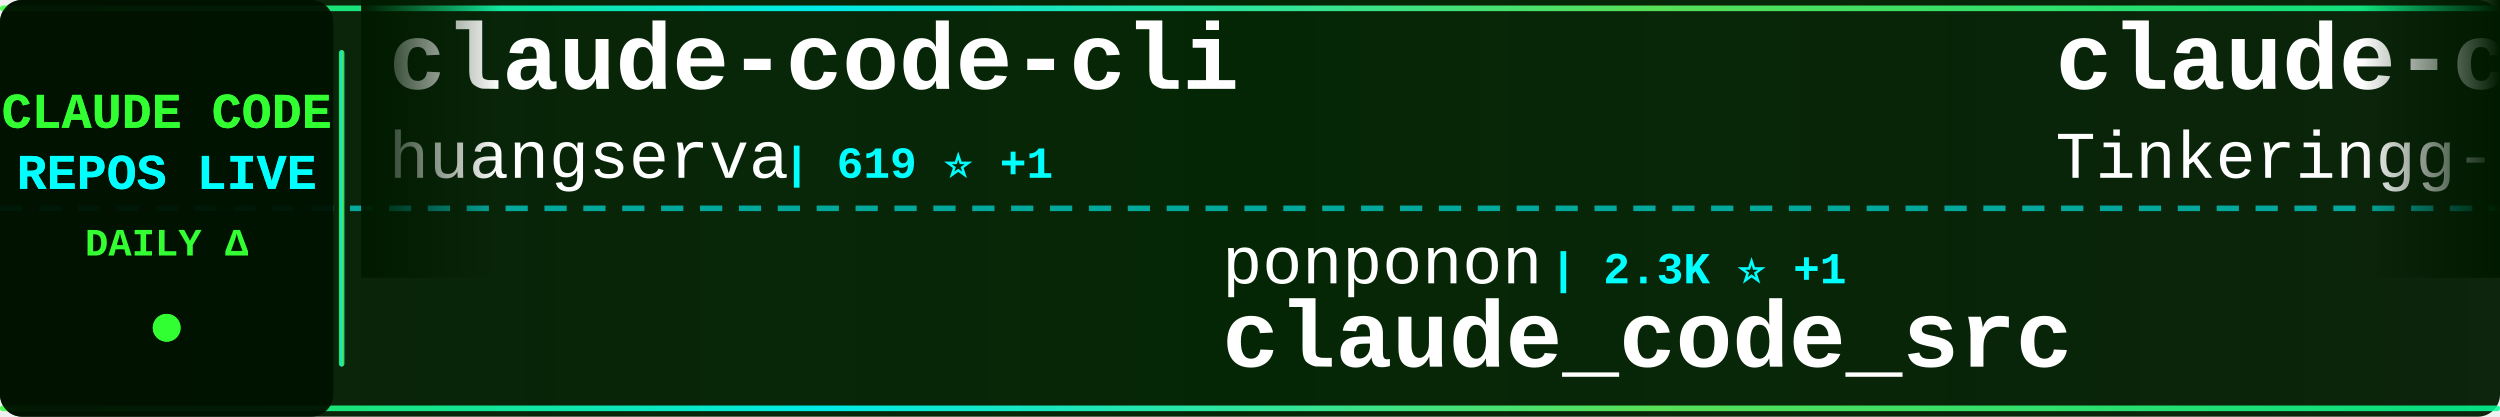
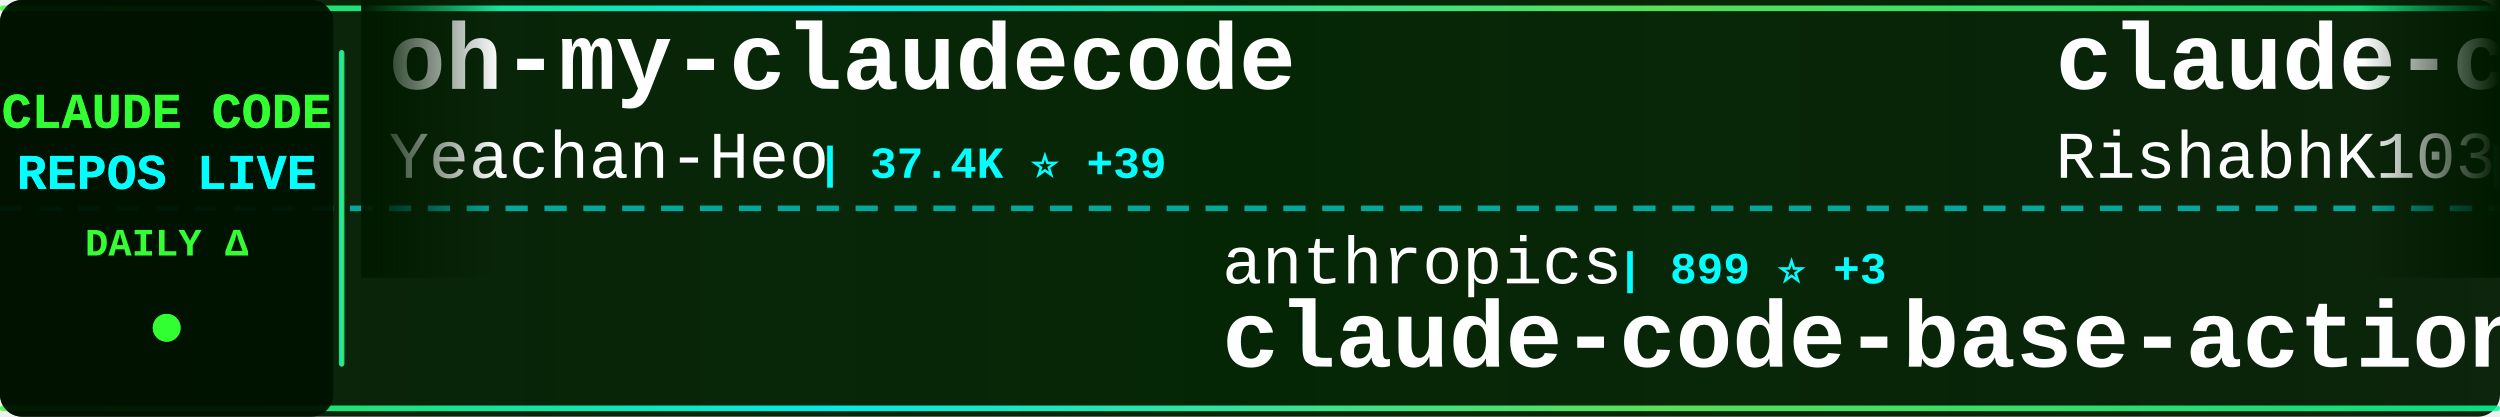
<svg xmlns="http://www.w3.org/2000/svg" width="900" height="150">
  <defs>
    <linearGradient id="tickerBg" x1="0%" y1="0%" x2="100%" y2="0%">
      <stop offset="0%" style="stop-color:#001a00;stop-opacity:0.95" />
      <stop offset="50%" style="stop-color:#002200;stop-opacity:0.98" />
      <stop offset="100%" style="stop-color:#001a00;stop-opacity:0.95" />
    </linearGradient>
    <linearGradient id="borderGrad" x1="0%" y1="0%" x2="100%" y2="0%">
      <stop offset="0%" style="stop-color:#33ff33;stop-opacity:0.85">
        <animate attributeName="stop-opacity" values="0.85;1;0.85" dur="2s" repeatCount="indefinite" />
      </stop>
      <stop offset="33%" style="stop-color:#00ffff;stop-opacity:0.9">
        <animate attributeName="stop-opacity" values="0.9;1;0.9" dur="2.2s" repeatCount="indefinite" />
      </stop>
      <stop offset="66%" style="stop-color:#66ff66;stop-opacity:0.85">
        <animate attributeName="stop-opacity" values="0.85;1;0.85" dur="1.8s" repeatCount="indefinite" />
      </stop>
      <stop offset="100%" style="stop-color:#00ff99;stop-opacity:0.85">
        <animate attributeName="stop-opacity" values="0.85;1;0.85" dur="2s" repeatCount="indefinite" />
      </stop>
    </linearGradient>
    <filter id="textGlow">
      <feGaussianBlur stdDeviation="0.1" result="coloredBlur" />
      <feMerge>
        <feMergeNode in="coloredBlur" />
        <feMergeNode in="SourceGraphic" />
      </feMerge>
    </filter>
    <filter id="metricGlow">
      <feGaussianBlur stdDeviation="0.2" result="coloredBlur" />
      <feMerge>
        <feMergeNode in="coloredBlur" />
        <feMergeNode in="SourceGraphic" />
      </feMerge>
    </filter>
    <linearGradient id="leftFade" x1="0%" y1="0%" x2="100%" y2="0%">
      <stop offset="0%" style="stop-color:#001a00;stop-opacity:1" />
      <stop offset="100%" style="stop-color:#001a00;stop-opacity:0" />
    </linearGradient>
    <linearGradient id="rightFade" x1="0%" y1="0%" x2="100%" y2="0%">
      <stop offset="0%" style="stop-color:#001a00;stop-opacity:0" />
      <stop offset="100%" style="stop-color:#001a00;stop-opacity:1" />
    </linearGradient>
  </defs>
  <rect width="900" height="150" fill="url(#tickerBg)" rx="8" />
  <rect x="0" y="2" width="900" height="2" fill="url(#borderGrad)" rx="1" />
  <rect x="0" y="146" width="900" height="2" fill="url(#borderGrad)" rx="1" />
  <line x1="0" y1="75" x2="900" y2="75" stroke="#00ffff" stroke-width="2" stroke-dasharray="8 6" opacity="0.6" />
  <rect x="0" y="0" width="120" height="150" fill="#001100" opacity="0.95" rx="8" />
  <text x="60" y="46" font-family="'Courier New', monospace" font-size="18" font-weight="bold" fill="#33ff33" text-anchor="middle" filter="url(#textGlow)">
    CLAUDE CODE
  </text>
  <text x="60" y="68" font-family="'Courier New', monospace" font-size="18" font-weight="bold" fill="#00ffff" text-anchor="middle" filter="url(#textGlow)">
    REPOS LIVE
  </text>
  <text x="60" y="92" font-family="'Courier New', monospace" font-size="14" font-weight="bold" fill="#33ff33" text-anchor="middle">
    DAILY Δ
  </text>
  <circle cx="60" cy="118" r="5" fill="#33ff33" filter="url(#metricGlow)">
    <animate attributeName="r" values="4;6;4" dur="1.5s" repeatCount="indefinite" />
    <animate attributeName="opacity" values="0.6;1;0.6" dur="1.5s" repeatCount="indefinite" />
  </circle>
  <rect x="122" y="18" width="2" height="114" fill="url(#borderGrad)" rx="1" />
  <clipPath id="tickerClip">
    <rect x="130" y="0" width="770" height="150" />
  </clipPath>
  <g clip-path="url(#tickerClip)">
    <g id="tickerItems">
      <animateTransform attributeName="transform" attributeType="XML" type="translate" from="0 0" to="-3000 0" dur="54s" repeatCount="indefinite" />
      <g transform="translate(0, 0)">
-         <text x="140" y="32" font-family="'Courier New', monospace" font-size="34" font-weight="bold" fill="#ffffff">claude-code-cli</text>
-         <text x="140" y="64" font-family="'Courier New', monospace" font-size="24" font-weight="normal" fill="#ffffff" opacity="1.0">huangserva</text>
-         <text x="282" y="64" font-family="'Courier New', monospace" font-size="16" font-weight="bold" fill="#00ffff"> | 619 ⭐ +1</text>
+         <text x="140" y="32" font-family="'Courier New', monospace" font-size="34" font-weight="bold" fill="#ffffff">oh-my-claudecode</text>
+         <text x="140" y="64" font-family="'Courier New', monospace" font-size="24" font-weight="normal" fill="#ffffff" opacity="1.0">Yeachan-Heo</text>
+         <text x="294" y="64" font-family="'Courier New', monospace" font-size="16" font-weight="bold" fill="#00ffff"> | 37.4K ⭐ +39</text>
      </g>
      <g transform="translate(300, 0)">
-         <text x="140" y="102" font-family="'Courier New', monospace" font-size="24" font-weight="normal" fill="#ffffff" opacity="1.0">ponponon</text>
-         <text x="258" y="102" font-family="'Courier New', monospace" font-size="16" font-weight="bold" fill="#00ffff"> | 2.3K ⭐ +1</text>
-         <text x="140" y="132" font-family="'Courier New', monospace" font-size="34" font-weight="bold" fill="#ffffff">claude_code_src</text>
+         <text x="140" y="102" font-family="'Courier New', monospace" font-size="24" font-weight="normal" fill="#ffffff" opacity="1.0">anthropics</text>
+         <text x="282" y="102" font-family="'Courier New', monospace" font-size="16" font-weight="bold" fill="#00ffff"> | 899 ⭐ +3</text>
+         <text x="140" y="132" font-family="'Courier New', monospace" font-size="34" font-weight="bold" fill="#ffffff">claude-code-base-action</text>
      </g>
      <g transform="translate(600, 0)">
        <text x="140" y="32" font-family="'Courier New', monospace" font-size="34" font-weight="bold" fill="#ffffff">claude-code</text>
-         <text x="140" y="64" font-family="'Courier New', monospace" font-size="24" font-weight="normal" fill="#ffffff" opacity="1.0">Tinkeringg-Lab</text>
-         <text x="330" y="64" font-family="'Courier New', monospace" font-size="16" font-weight="bold" fill="#00ffff"> | 210 ⭐ +1</text>
+         <text x="140" y="64" font-family="'Courier New', monospace" font-size="24" font-weight="normal" fill="#ffffff" opacity="1.0">RishabhK103</text>
+         <text x="294" y="64" font-family="'Courier New', monospace" font-size="16" font-weight="bold" fill="#00ffff"> | 100 ⭐ +1</text>
      </g>
      <g transform="translate(900, 0)">
-         <text x="140" y="102" font-family="'Courier New', monospace" font-size="24" font-weight="normal" fill="#ffffff" opacity="1.0">multica-ai</text>
-         <text x="282" y="102" font-family="'Courier New', monospace" font-size="16" font-weight="bold" fill="#00ffff"> | 188.0K ⭐ +460</text>
-         <text x="140" y="132" font-family="'Courier New', monospace" font-size="34" font-weight="bold" fill="#ffffff">andrej-karpathy-skills</text>
+         <text x="140" y="102" font-family="'Courier New', monospace" font-size="24" font-weight="normal" fill="#ffffff" opacity="1.0">centminmod</text>
+         <text x="282" y="102" font-family="'Courier New', monospace" font-size="16" font-weight="bold" fill="#00ffff"> | 2.5K ⭐ +9</text>
+         <text x="140" y="132" font-family="'Courier New', monospace" font-size="34" font-weight="bold" fill="#ffffff">my-claude-code-setup</text>
      </g>
      <g transform="translate(1200, 0)">
-         <text x="140" y="32" font-family="'Courier New', monospace" font-size="34" font-weight="bold" fill="#ffffff">claude-code-proxy</text>
-         <text x="140" y="64" font-family="'Courier New', monospace" font-size="24" font-weight="normal" fill="#ffffff" opacity="1.0">fuergaosi233</text>
-         <text x="306" y="64" font-family="'Courier New', monospace" font-size="16" font-weight="bold" fill="#00ffff"> | 2.7K ⭐</text>
+         <text x="140" y="32" font-family="'Courier New', monospace" font-size="34" font-weight="bold" fill="#ffffff">Claude-Code-Game-Studios</text>
+         <text x="140" y="64" font-family="'Courier New', monospace" font-size="24" font-weight="normal" fill="#ffffff" opacity="1.0">Donchitos</text>
+         <text x="270" y="64" font-family="'Courier New', monospace" font-size="16" font-weight="bold" fill="#00ffff"> | 22.6K ⭐ +26</text>
      </g>
      <g transform="translate(1500, 0)">
-         <text x="140" y="102" font-family="'Courier New', monospace" font-size="24" font-weight="normal" fill="#ffffff" opacity="1.0">AprilNEA</text>
-         <text x="258" y="102" font-family="'Courier New', monospace" font-size="16" font-weight="bold" fill="#00ffff"> | 387 ⭐</text>
-         <text x="140" y="132" font-family="'Courier New', monospace" font-size="34" font-weight="bold" fill="#ffffff">claude-code-source</text>
+         <text x="140" y="102" font-family="'Courier New', monospace" font-size="24" font-weight="normal" fill="#ffffff" opacity="1.0">kodu-ai</text>
+         <text x="246" y="102" font-family="'Courier New', monospace" font-size="16" font-weight="bold" fill="#00ffff"> | 5.3K ⭐</text>
+         <text x="140" y="132" font-family="'Courier New', monospace" font-size="34" font-weight="bold" fill="#ffffff">claude-coder</text>
      </g>
      <g transform="translate(1800, 0)">
-         <text x="140" y="32" font-family="'Courier New', monospace" font-size="34" font-weight="bold" fill="#ffffff">claude-code-tips</text>
-         <text x="140" y="64" font-family="'Courier New', monospace" font-size="24" font-weight="normal" fill="#ffffff" opacity="1.0">ykdojo</text>
-         <text x="234" y="64" font-family="'Courier New', monospace" font-size="16" font-weight="bold" fill="#00ffff"> | 9.0K ⭐ +5</text>
+         <text x="140" y="32" font-family="'Courier New', monospace" font-size="34" font-weight="bold" fill="#ffffff">skills</text>
+         <text x="140" y="64" font-family="'Courier New', monospace" font-size="24" font-weight="normal" fill="#ffffff" opacity="1.0">anthropics</text>
+         <text x="282" y="64" font-family="'Courier New', monospace" font-size="16" font-weight="bold" fill="#00ffff"> | 158.5K ⭐ +252</text>
      </g>
      <g transform="translate(2100, 0)">
-         <text x="140" y="102" font-family="'Courier New', monospace" font-size="24" font-weight="normal" fill="#ffffff" opacity="1.0">centminmod</text>
-         <text x="282" y="102" font-family="'Courier New', monospace" font-size="16" font-weight="bold" fill="#00ffff"> | 2.5K ⭐ +8</text>
-         <text x="140" y="132" font-family="'Courier New', monospace" font-size="34" font-weight="bold" fill="#ffffff">my-claude-code-setup</text>
+         <text x="140" y="102" font-family="'Courier New', monospace" font-size="24" font-weight="normal" fill="#ffffff" opacity="1.0">edmund-io</text>
+         <text x="270" y="102" font-family="'Courier New', monospace" font-size="16" font-weight="bold" fill="#00ffff"> | 1.5K ⭐</text>
+         <text x="140" y="132" font-family="'Courier New', monospace" font-size="34" font-weight="bold" fill="#ffffff">edmunds-claude-code</text>
      </g>
      <g transform="translate(2400, 0)">
-         <text x="140" y="32" font-family="'Courier New', monospace" font-size="34" font-weight="bold" fill="#ffffff">claude_codex_bridge</text>
-         <text x="140" y="64" font-family="'Courier New', monospace" font-size="24" font-weight="normal" fill="#ffffff" opacity="1.0">SeemSeam</text>
-         <text x="258" y="64" font-family="'Courier New', monospace" font-size="16" font-weight="bold" fill="#00ffff"> | 3.2K ⭐ +8</text>
+         <text x="140" y="32" font-family="'Courier New', monospace" font-size="34" font-weight="bold" fill="#ffffff">ECC</text>
+         <text x="140" y="64" font-family="'Courier New', monospace" font-size="24" font-weight="normal" fill="#ffffff" opacity="1.0">affaan-m</text>
+         <text x="258" y="64" font-family="'Courier New', monospace" font-size="16" font-weight="bold" fill="#00ffff"> | 226.3K ⭐ +316</text>
      </g>
      <g transform="translate(2700, 0)">
-         <text x="140" y="102" font-family="'Courier New', monospace" font-size="24" font-weight="normal" fill="#ffffff" opacity="1.0">disler</text>
-         <text x="234" y="102" font-family="'Courier New', monospace" font-size="16" font-weight="bold" fill="#00ffff"> | 3.8K ⭐ +2</text>
-         <text x="140" y="132" font-family="'Courier New', monospace" font-size="34" font-weight="bold" fill="#ffffff">claude-code-hooks-master...</text>
+         <text x="140" y="102" font-family="'Courier New', monospace" font-size="24" font-weight="normal" fill="#ffffff" opacity="1.0">lintsinghua</text>
+         <text x="294" y="102" font-family="'Courier New', monospace" font-size="16" font-weight="bold" fill="#00ffff"> | 3.9K ⭐ +6</text>
+         <text x="140" y="132" font-family="'Courier New', monospace" font-size="34" font-weight="bold" fill="#ffffff">claude-code-book</text>
      </g>
      <g transform="translate(3000, 0)">
-         <text x="140" y="32" font-family="'Courier New', monospace" font-size="34" font-weight="bold" fill="#ffffff">claude-code-cli</text>
-         <text x="140" y="64" font-family="'Courier New', monospace" font-size="24" font-weight="normal" fill="#ffffff" opacity="1.0">huangserva</text>
-         <text x="282" y="64" font-family="'Courier New', monospace" font-size="16" font-weight="bold" fill="#00ffff"> | 619 ⭐ +1</text>
+         <text x="140" y="32" font-family="'Courier New', monospace" font-size="34" font-weight="bold" fill="#ffffff">oh-my-claudecode</text>
+         <text x="140" y="64" font-family="'Courier New', monospace" font-size="24" font-weight="normal" fill="#ffffff" opacity="1.0">Yeachan-Heo</text>
+         <text x="294" y="64" font-family="'Courier New', monospace" font-size="16" font-weight="bold" fill="#00ffff"> | 37.4K ⭐ +39</text>
      </g>
      <g transform="translate(3300, 0)">
-         <text x="140" y="102" font-family="'Courier New', monospace" font-size="24" font-weight="normal" fill="#ffffff" opacity="1.0">ponponon</text>
-         <text x="258" y="102" font-family="'Courier New', monospace" font-size="16" font-weight="bold" fill="#00ffff"> | 2.3K ⭐ +1</text>
-         <text x="140" y="132" font-family="'Courier New', monospace" font-size="34" font-weight="bold" fill="#ffffff">claude_code_src</text>
+         <text x="140" y="102" font-family="'Courier New', monospace" font-size="24" font-weight="normal" fill="#ffffff" opacity="1.0">anthropics</text>
+         <text x="282" y="102" font-family="'Courier New', monospace" font-size="16" font-weight="bold" fill="#00ffff"> | 899 ⭐ +3</text>
+         <text x="140" y="132" font-family="'Courier New', monospace" font-size="34" font-weight="bold" fill="#ffffff">claude-code-base-action</text>
      </g>
      <g transform="translate(3600, 0)">
        <text x="140" y="32" font-family="'Courier New', monospace" font-size="34" font-weight="bold" fill="#ffffff">claude-code</text>
-         <text x="140" y="64" font-family="'Courier New', monospace" font-size="24" font-weight="normal" fill="#ffffff" opacity="1.0">Tinkeringg-Lab</text>
-         <text x="330" y="64" font-family="'Courier New', monospace" font-size="16" font-weight="bold" fill="#00ffff"> | 210 ⭐ +1</text>
+         <text x="140" y="64" font-family="'Courier New', monospace" font-size="24" font-weight="normal" fill="#ffffff" opacity="1.0">RishabhK103</text>
+         <text x="294" y="64" font-family="'Courier New', monospace" font-size="16" font-weight="bold" fill="#00ffff"> | 100 ⭐ +1</text>
      </g>
      <g transform="translate(3900, 0)">
-         <text x="140" y="102" font-family="'Courier New', monospace" font-size="24" font-weight="normal" fill="#ffffff" opacity="1.0">multica-ai</text>
-         <text x="282" y="102" font-family="'Courier New', monospace" font-size="16" font-weight="bold" fill="#00ffff"> | 188.0K ⭐ +460</text>
-         <text x="140" y="132" font-family="'Courier New', monospace" font-size="34" font-weight="bold" fill="#ffffff">andrej-karpathy-skills</text>
+         <text x="140" y="102" font-family="'Courier New', monospace" font-size="24" font-weight="normal" fill="#ffffff" opacity="1.0">centminmod</text>
+         <text x="282" y="102" font-family="'Courier New', monospace" font-size="16" font-weight="bold" fill="#00ffff"> | 2.5K ⭐ +9</text>
+         <text x="140" y="132" font-family="'Courier New', monospace" font-size="34" font-weight="bold" fill="#ffffff">my-claude-code-setup</text>
      </g>
    </g>
  </g>
  <rect x="130" y="0" width="50" height="100" fill="url(#leftFade)" />
  <rect x="850" y="0" width="50" height="100" fill="url(#rightFade)" />
</svg>
